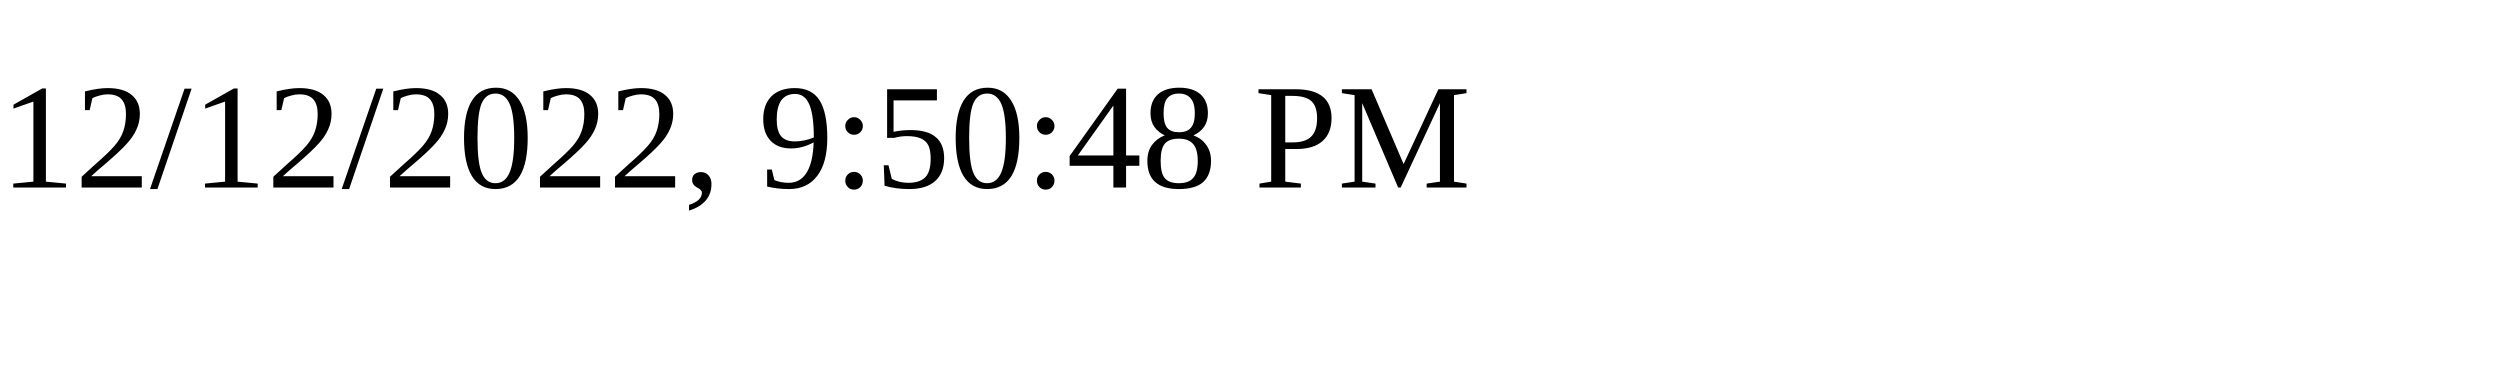
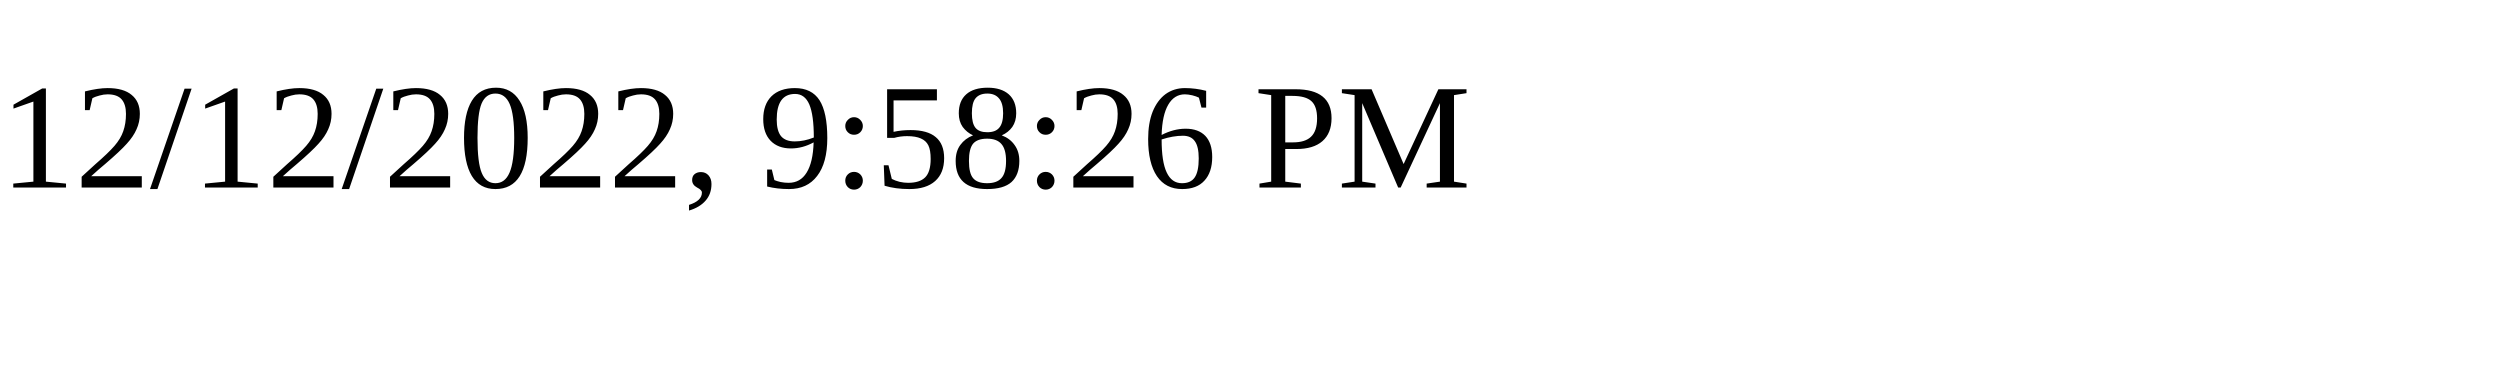
<svg xmlns="http://www.w3.org/2000/svg" height="30" width="200">
-   <text x="0" y="15">12/12/2022, 9:50:48 PM</text>
+   <text x="0" y="15">12/12/2022, 9:58:26 PM</text>
</svg>
